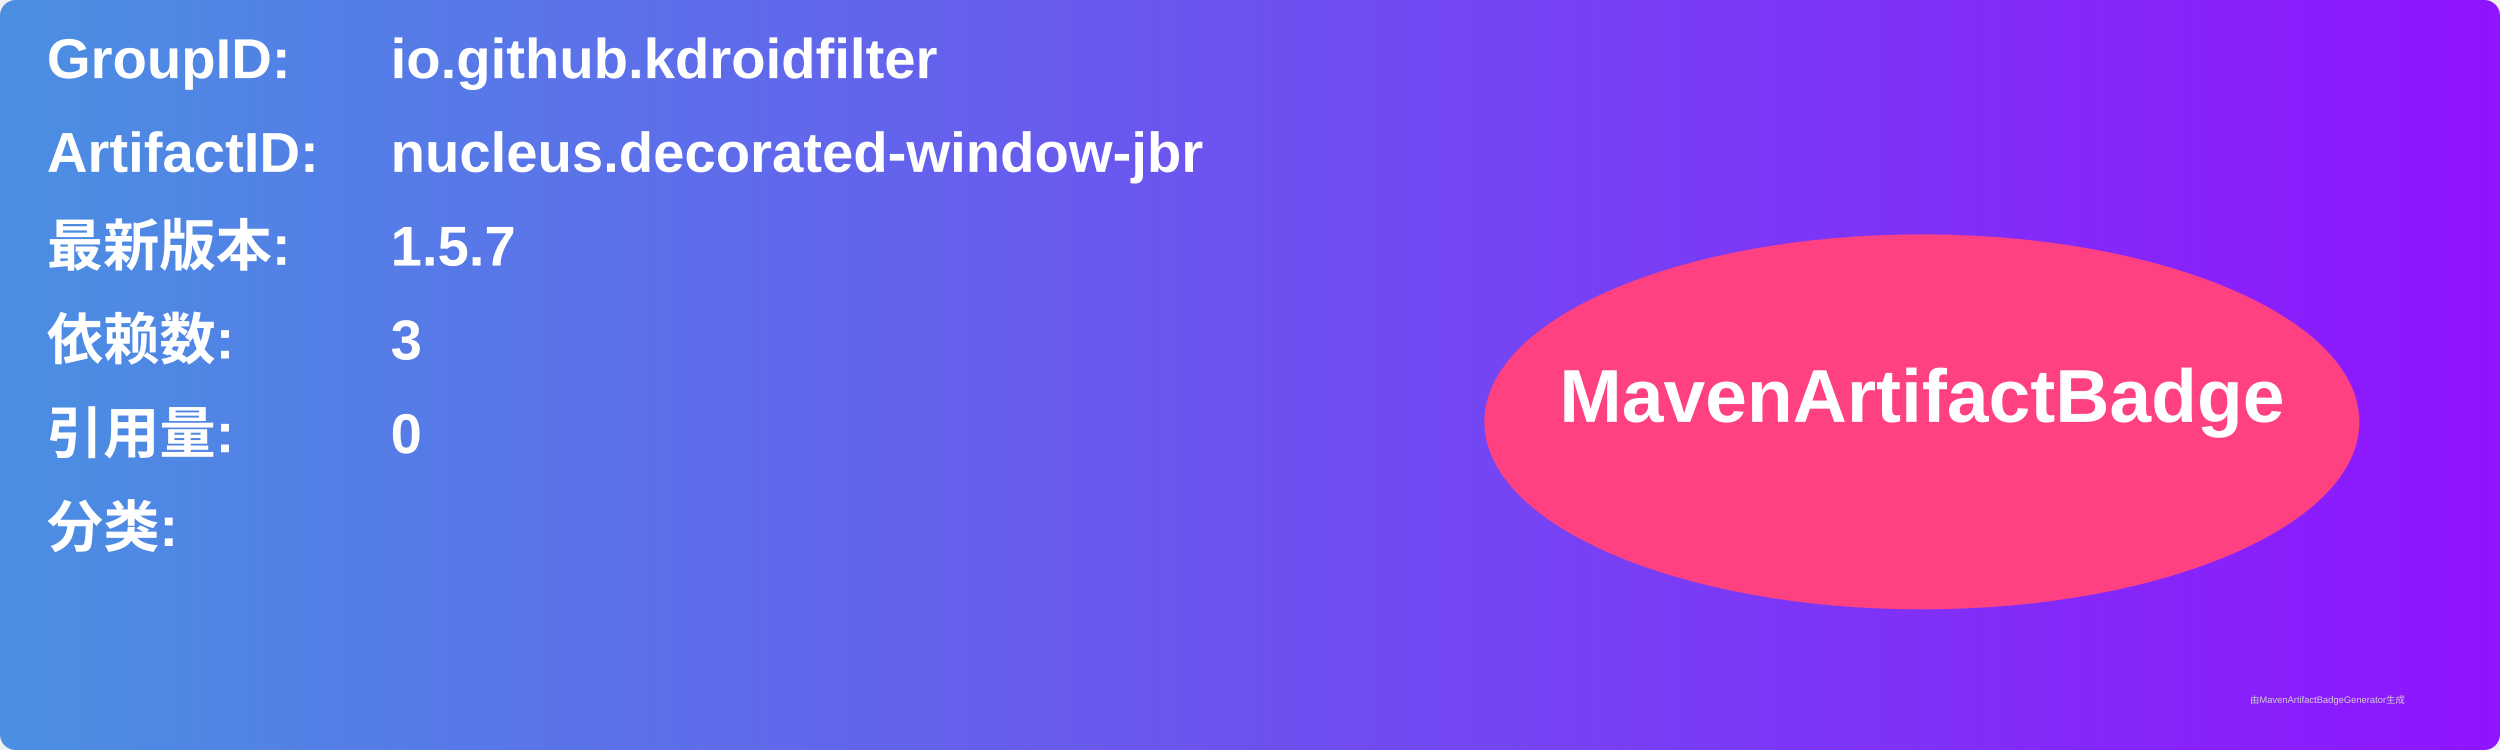
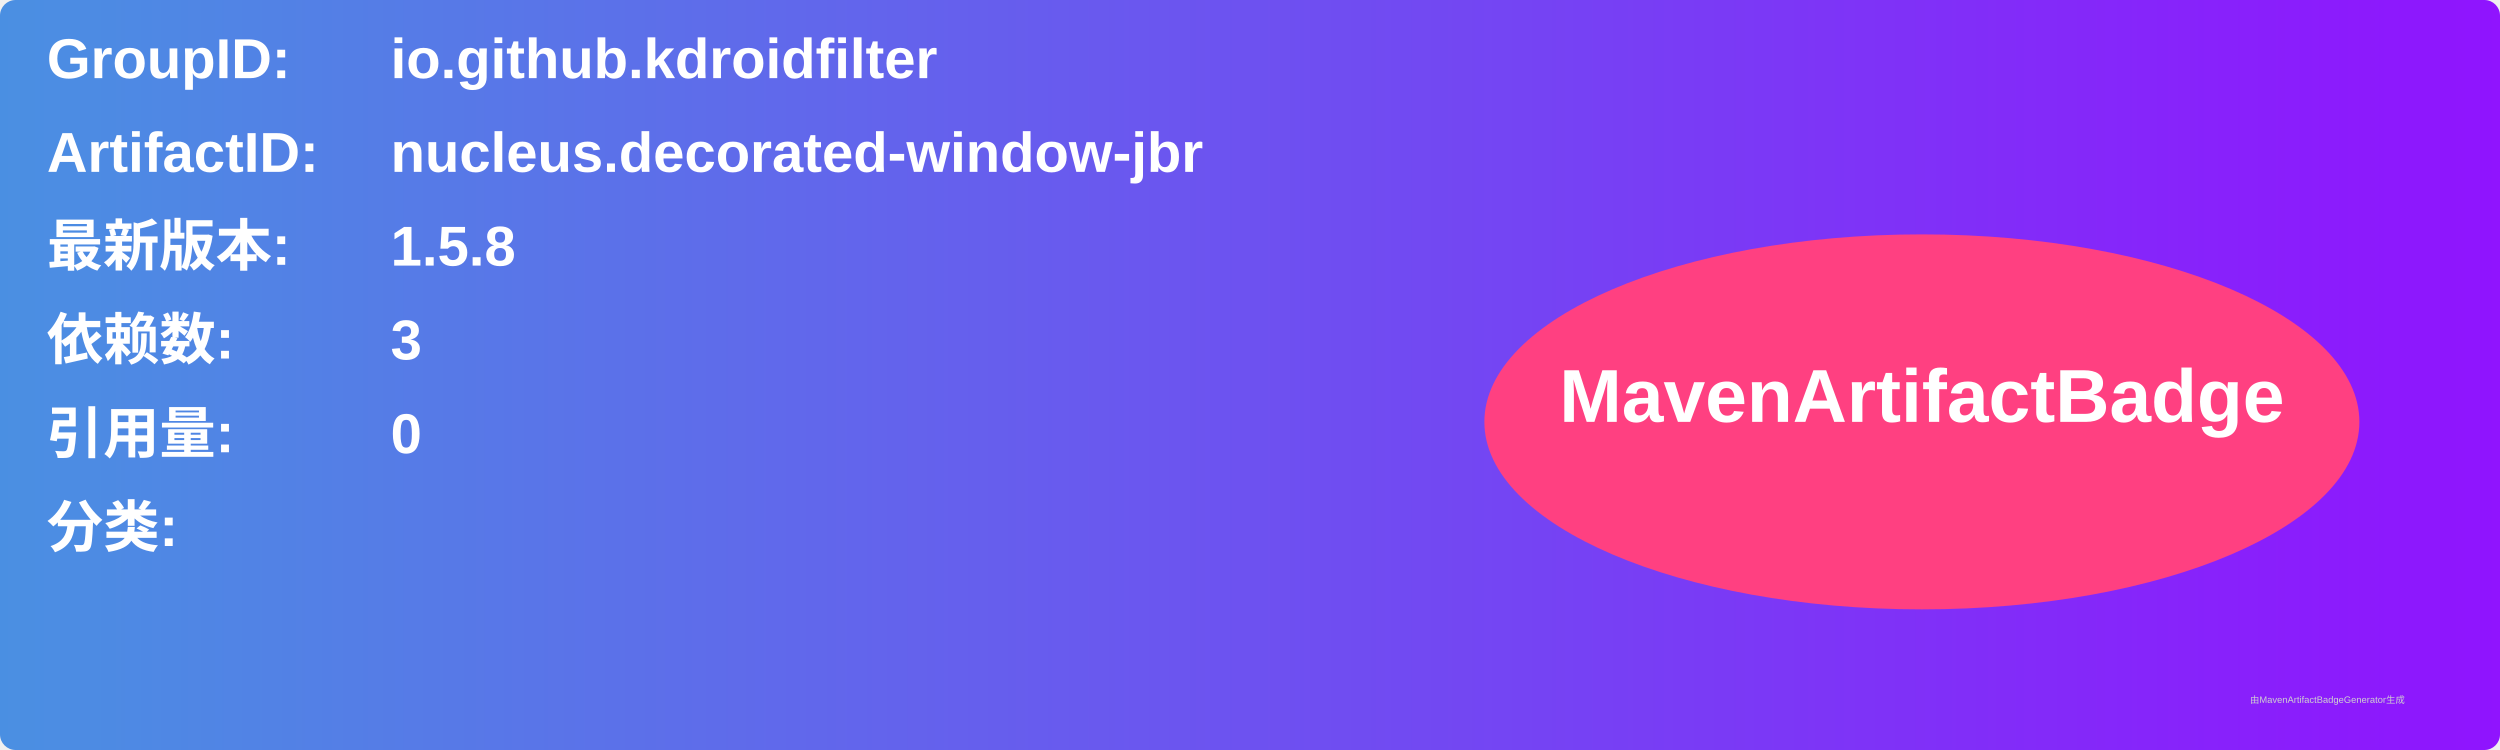
<svg xmlns="http://www.w3.org/2000/svg" width="800" height="240" viewBox="0 0 800 240">
  <linearGradient id="grad" x1="0%" y1="0%" x2="100%" y2="0%">
    <stop offset="0%" stop-color="#4a90e2" />
    <stop offset="100%" stop-color="#9013fe" />
  </linearGradient>
  <rect width="100%" height="100%" rx="5" ry="5" fill="url(#grad)" />
  <g transform="translate(15, 15)">
    <text x="0" y="10" font-family="Arial" font-size="18" fill="white" font-weight="bold" width="260">GroupID:</text>
    <text x="110" y="10" font-family="Arial" font-size="18" fill="white" font-weight="bold" width="460">io.github.kdroidfilter</text>
    <text x="0" y="40" font-family="Arial" font-size="18" fill="white" font-weight="bold" width="260">ArtifactID:</text>
    <text x="110" y="40" font-family="Arial" font-size="18" fill="white" font-weight="bold" width="460">nucleus.decorated-window-jbr</text>
    <text x="0" y="70" font-family="Arial" font-size="18" fill="white" font-weight="bold">最新版本:</text>
    <text x="110" y="70" font-family="Arial" font-size="18" fill="white" font-weight="bold">
-       <tspan font-weight="bold">1.5.7</tspan>
+       <tspan font-weight="bold">1.5.8</tspan>
    </text>
    <text x="0" y="100" font-family="Arial" font-size="18" fill="white" font-weight="bold">依赖数: </text>
    <text x="110" y="100" font-family="Arial" font-size="18" fill="white">
      <tspan font-weight="bold">3</tspan>
    </text>
    <text x="0" y="130" font-family="Arial" font-size="18" fill="white" font-weight="bold">引用量: </text>
    <text x="110" y="130" font-family="Arial" font-size="18" fill="white">
      <tspan font-weight="bold">0</tspan>
    </text>
    <text x="0" y="160" font-family="Arial" font-size="18" fill="white" font-weight="bold">分类:</text>
    <text x="10" y="190" font-family="Arial" font-size="10" fill="white">
      <tspan font-weight="bold" />
    </text>
    <ellipse cx="600" cy="120" rx="140" ry="60" fill="#ff4081" />
    <text x="600" y="120" text-anchor="middle" font-family="Arial" font-size="24" fill="white" font-weight="bold">MavenArtifactBadge</text>
  </g>
  <text x="720" y="225" font-family="Arial" font-size="3" fill="#d0d0d0">由MavenArtifactBadgeGenerator生成</text>
</svg>
